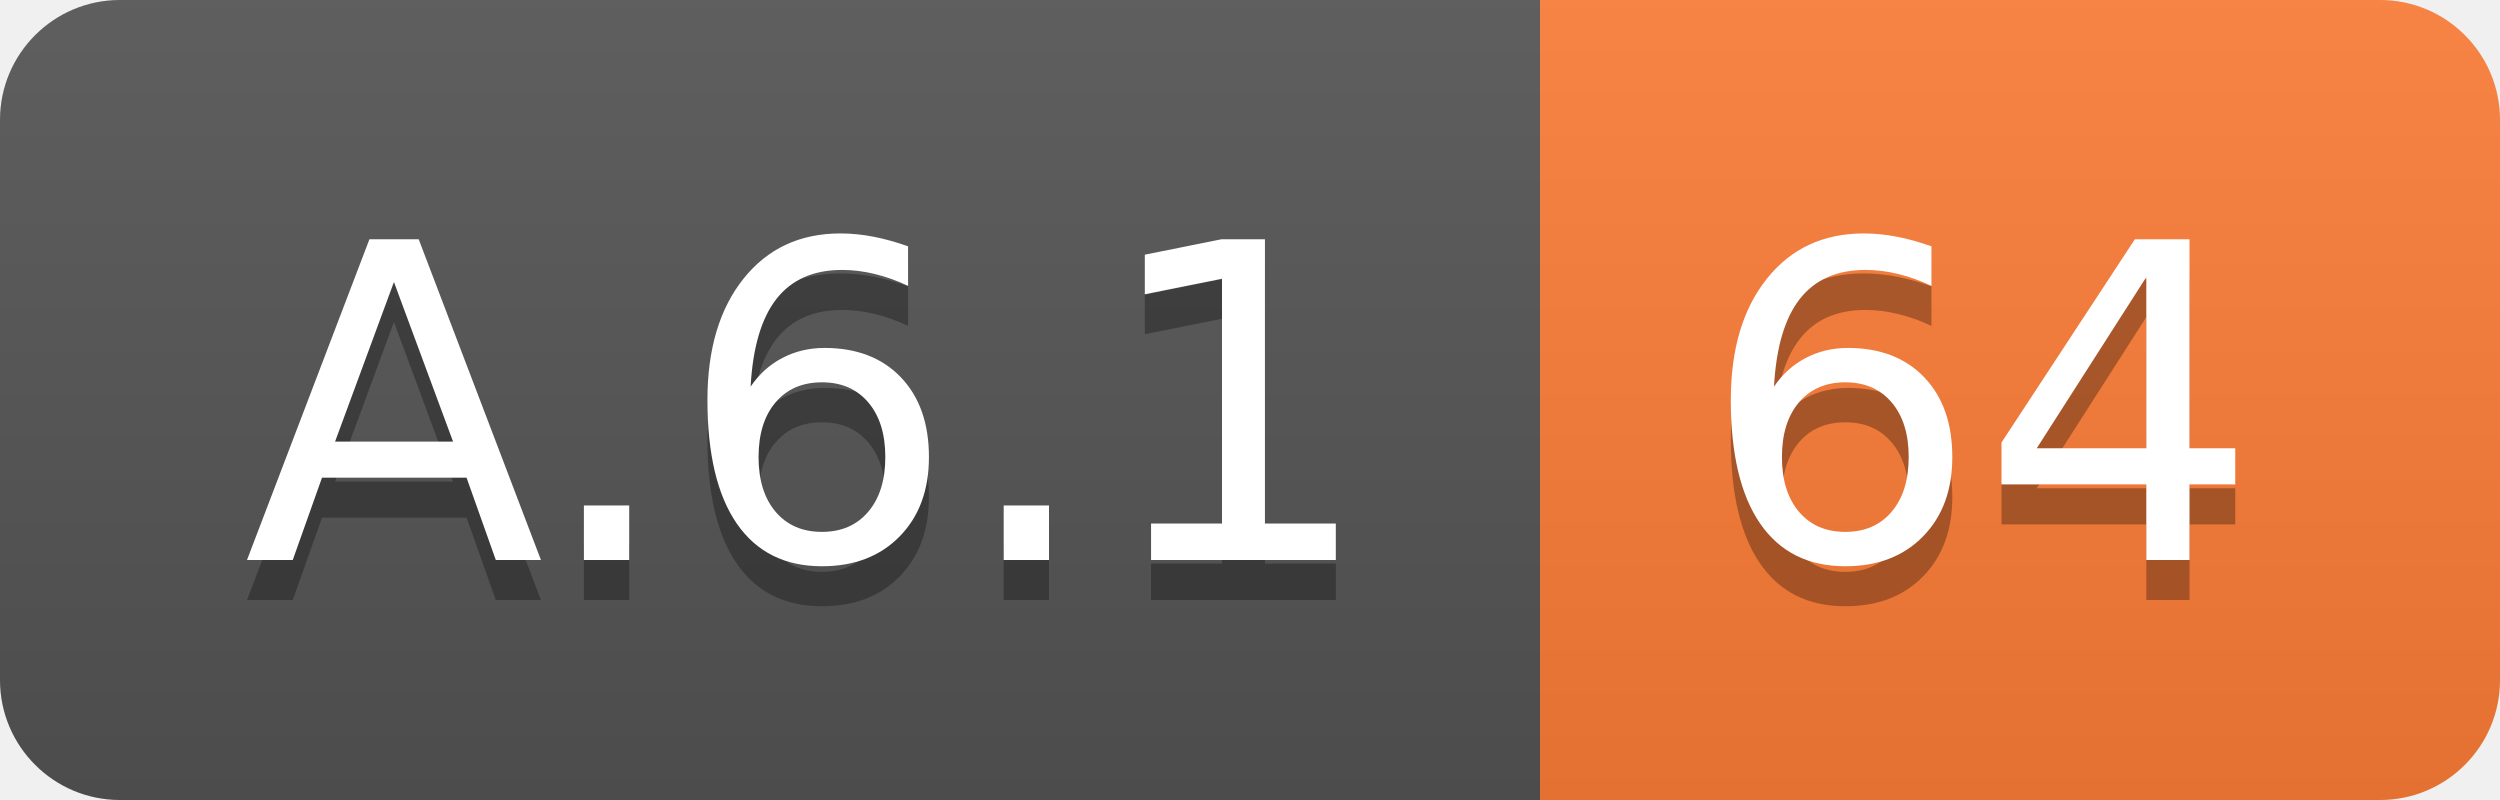
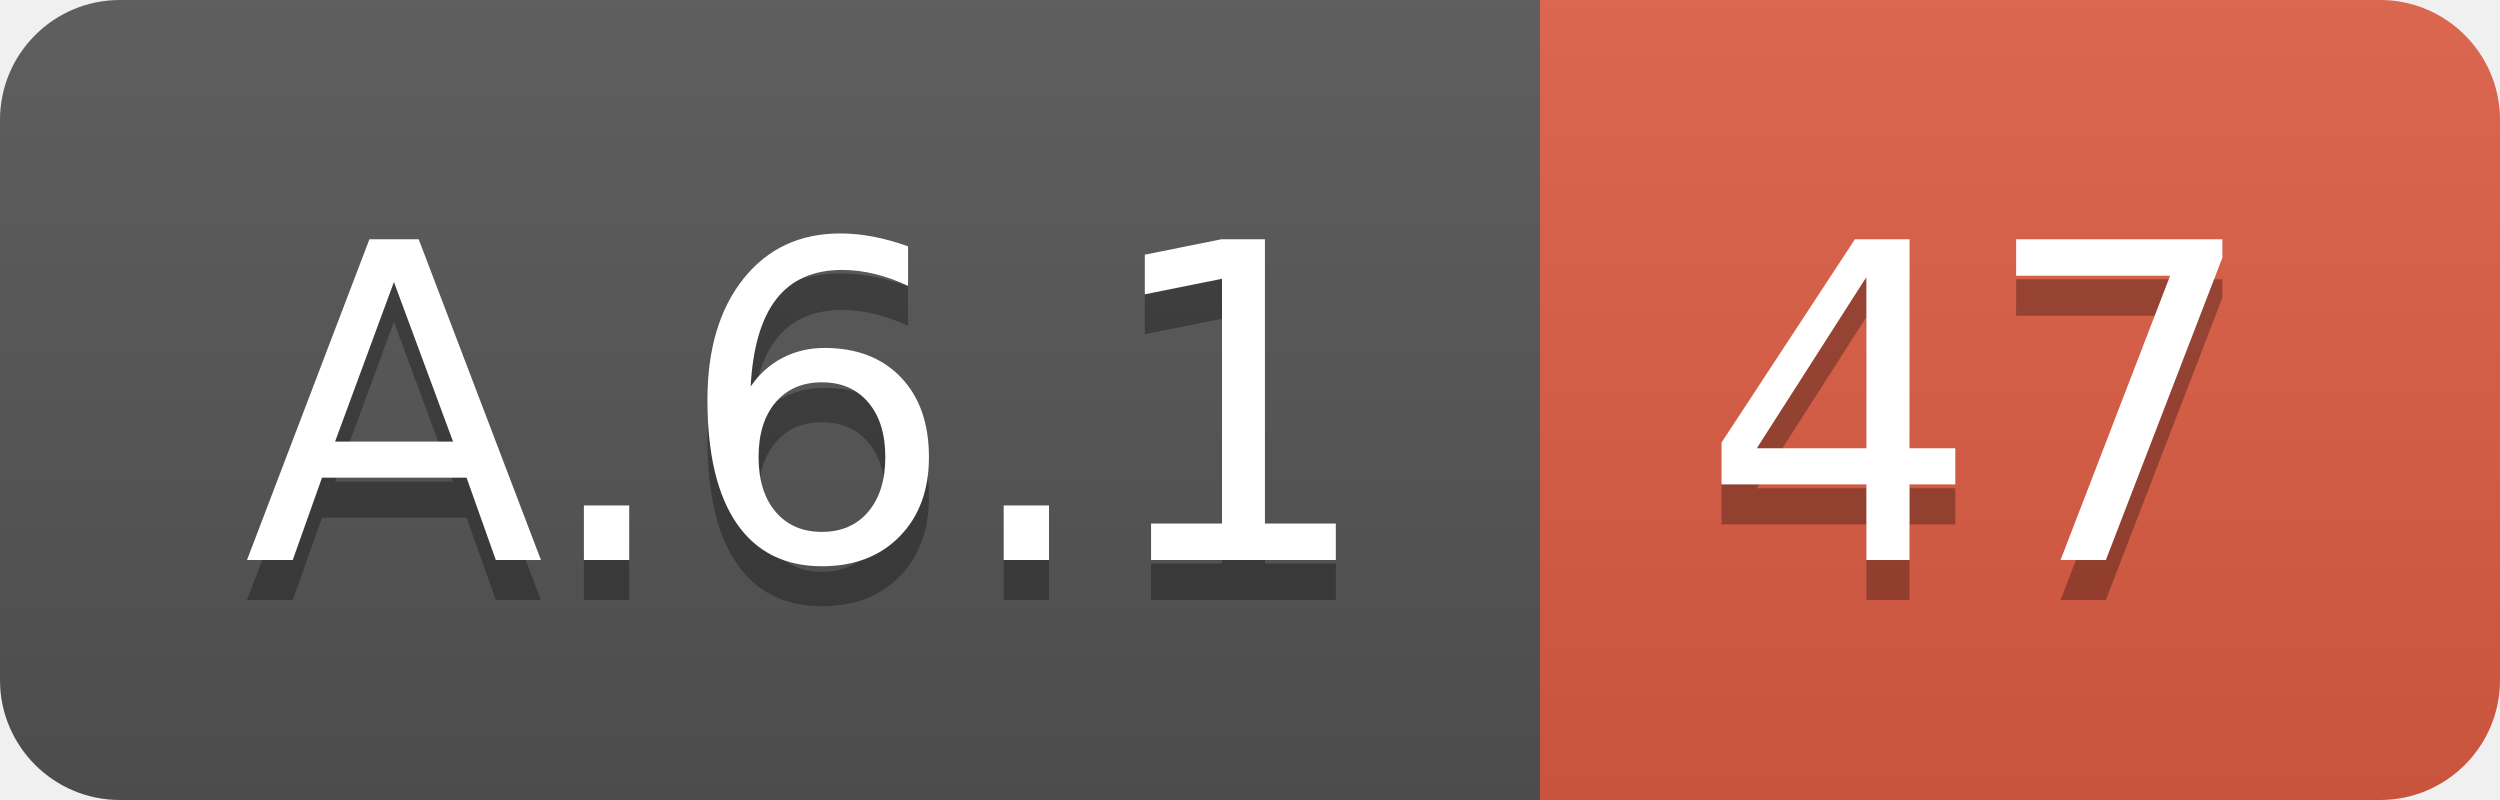
<svg xmlns="http://www.w3.org/2000/svg" width="62.5" height="20">
  <linearGradient id="smooth" x2="0" y2="100%">
    <stop offset="0" stop-color="#bbb" stop-opacity=".1" />
    <stop offset="1" stop-opacity=".1" />
  </linearGradient>
  <clipPath id="round">
    <rect width="62.5" height="20" rx="3" fill="#fff" />
  </clipPath>
  <g clip-path="url(#round)">
    <rect width="38.5" height="20" fill="#555" />
-     <rect x="38.5" width="24.0" height="20" fill="#fe7d37" />
+     <rect x="38.5" width="24.0" height="20" fill="#e05d44" />
    <rect width="62.5" height="20" fill="url(#smooth)" />
  </g>
  <g fill="#fff" text-anchor="middle" font-family="DejaVu Sans,Verdana,Geneva,sans-serif" font-size="110">
    <text x="202.5" y="150" fill="#010101" fill-opacity=".3" transform="scale(0.1)" textLength="285.0" lengthAdjust="spacing">A.6.1</text>
    <text x="202.5" y="140" transform="scale(0.1)" textLength="285.0" lengthAdjust="spacing">A.6.1</text>
-     <text x="495.0" y="150" fill="#010101" fill-opacity=".3" transform="scale(0.1)" textLength="140.0" lengthAdjust="spacing">64</text>
-     <text x="495.0" y="140" transform="scale(0.1)" textLength="140.0" lengthAdjust="spacing">64</text>
+     <text x="495.0" y="150" fill="#010101" fill-opacity=".3" transform="scale(0.1)" textLength="140.0" lengthAdjust="spacing">47</text>
+     <text x="495.0" y="140" transform="scale(0.1)" textLength="140.0" lengthAdjust="spacing">47</text>
  </g>
</svg>
